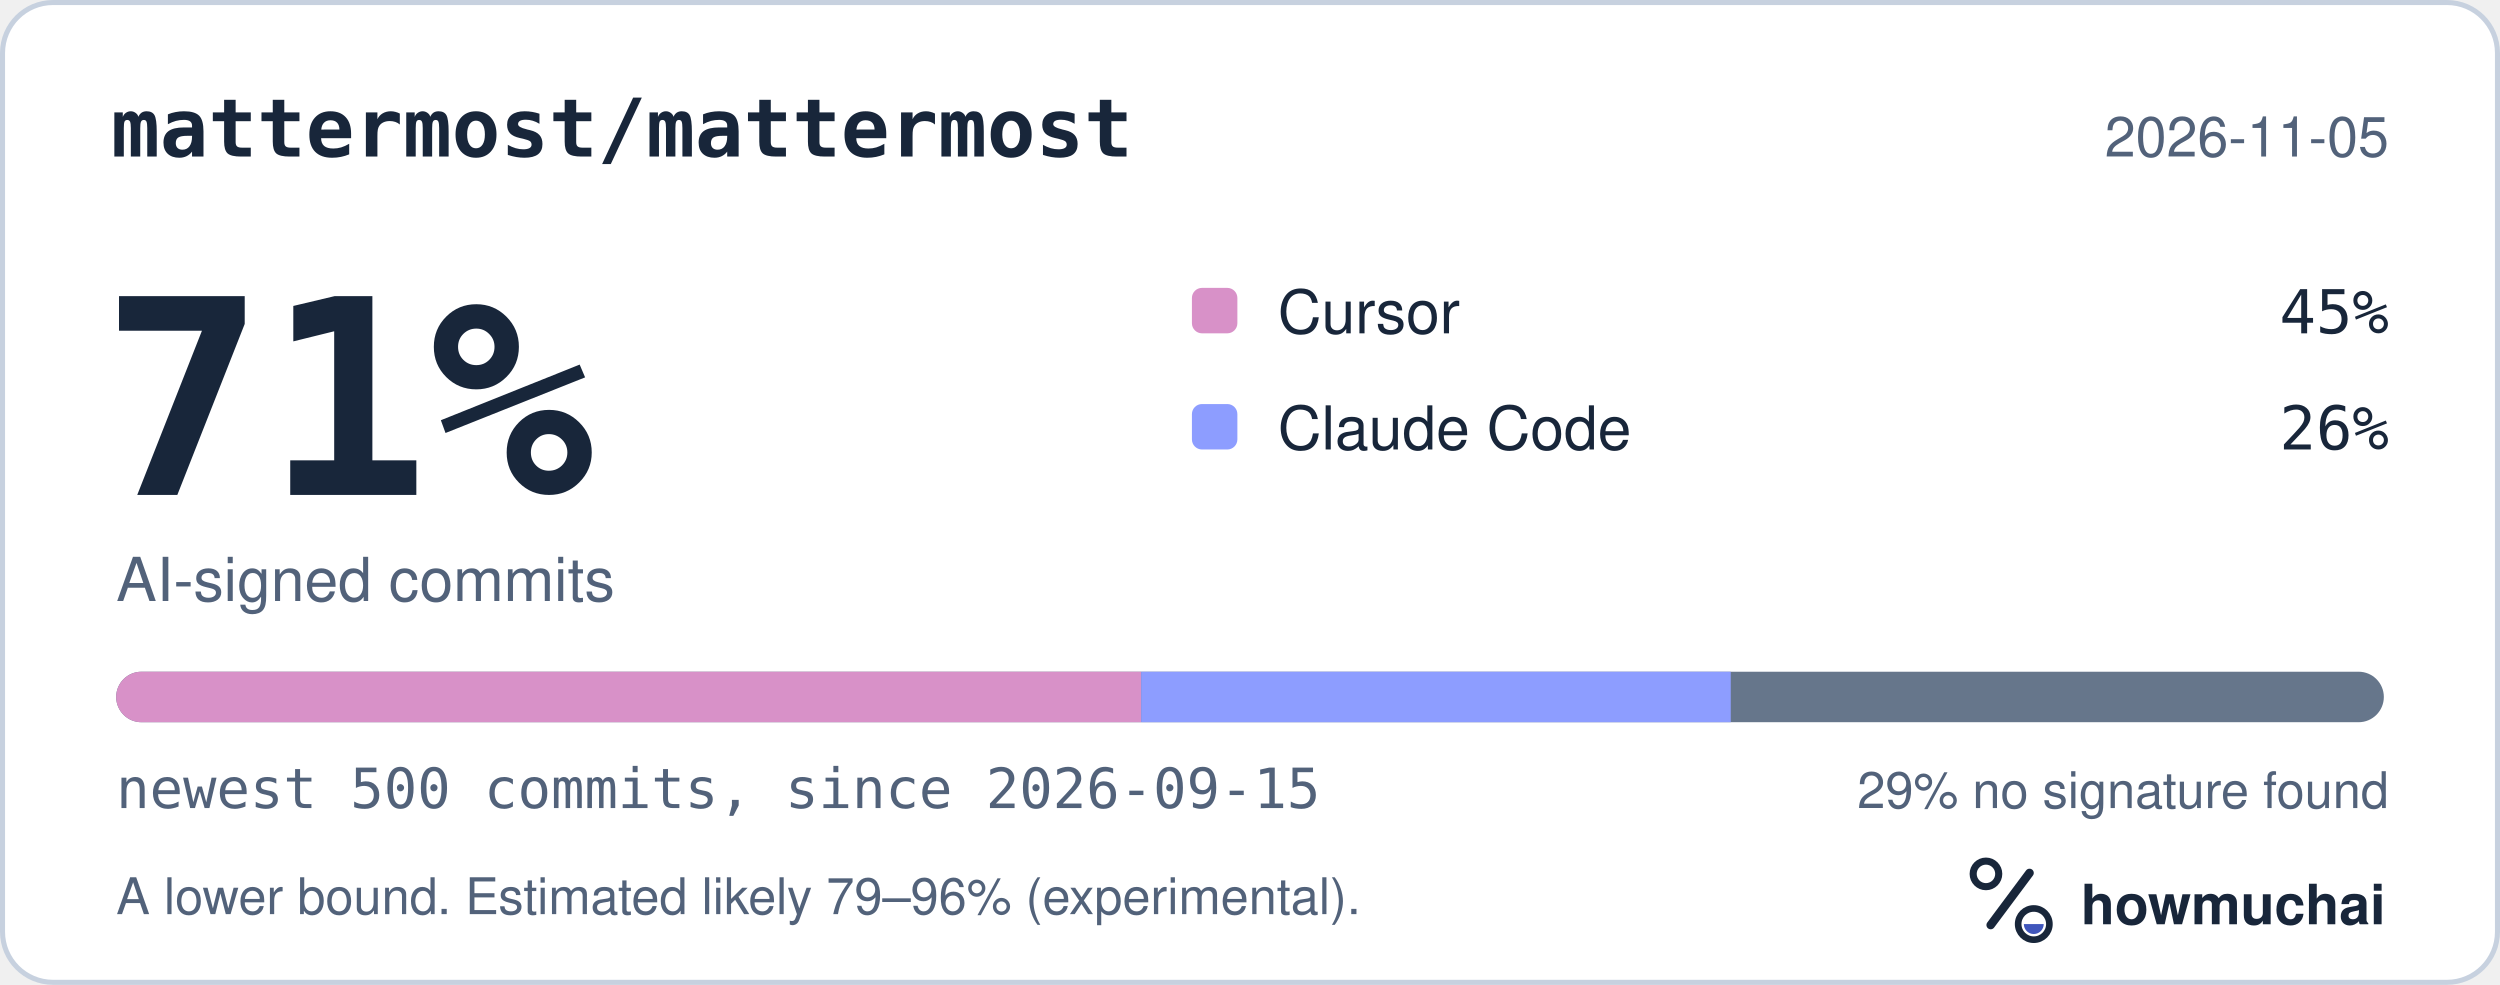
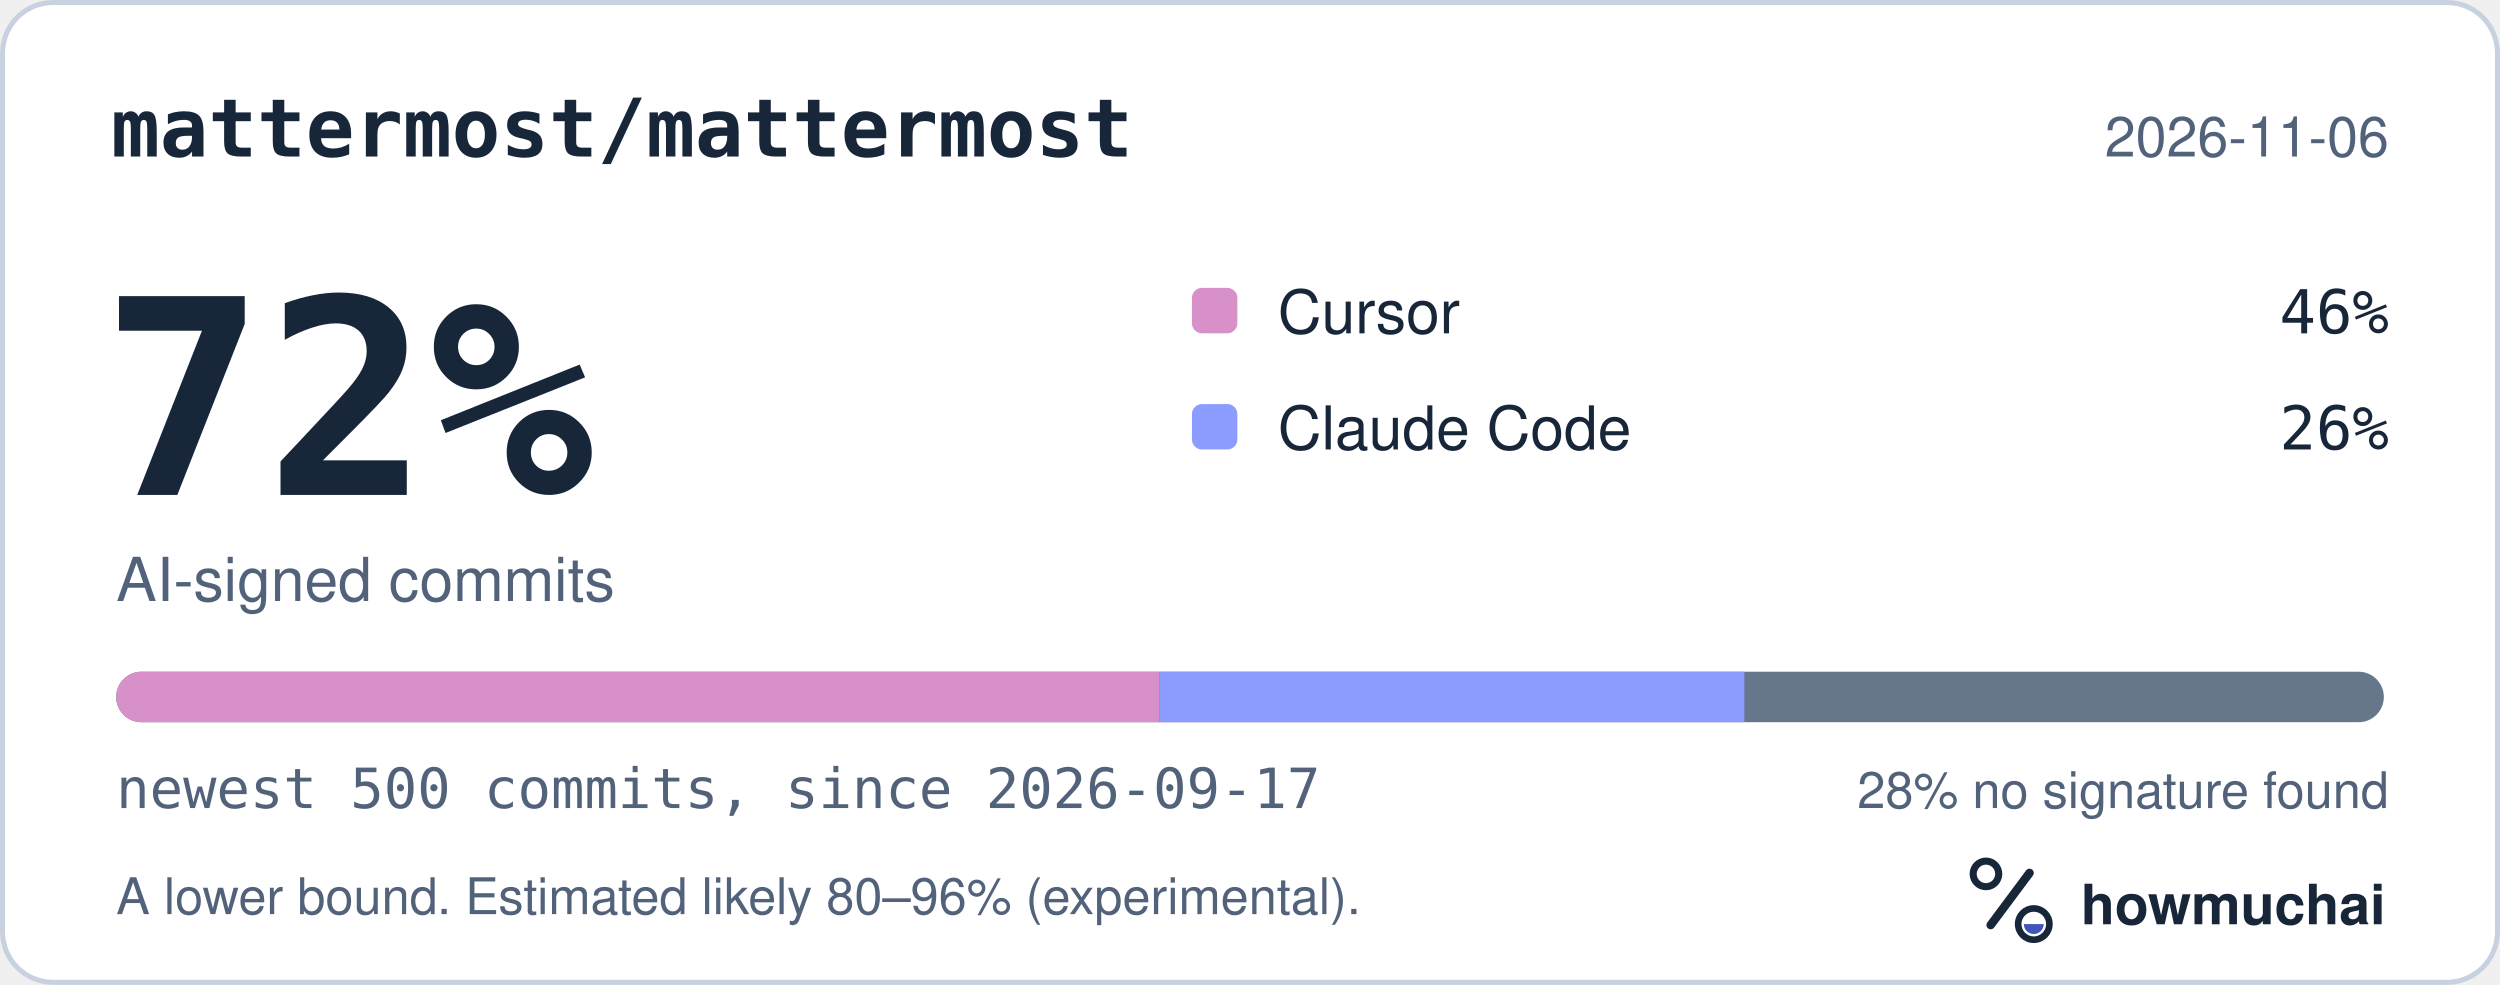
<svg xmlns="http://www.w3.org/2000/svg" width="495" height="195" viewBox="0 0 495 195" role="img" aria-labelledby="hm-t hm-d">
  <rect x="0.5" y="0.5" width="494" height="194" rx="10" fill="#FFFFFF" stroke="#C7D1DF" />
  <text x="22" y="31" fill="#18263A" font-family="ui-monospace, SF Mono, Menlo, Consolas, IBM Plex Mono, monospace" font-size="16" font-weight="600">mattermost/mattermost</text>
-   <text x="473" y="31" fill="#52627A" font-family="-apple-system, BlinkMacSystemFont, Segoe UI, Helvetica, Arial, Fira Sans, sans-serif" font-size="11" text-anchor="end">2026-11-05</text>
-   <text x="20" y="98" fill="#18263A" font-family="ui-monospace, SF Mono, Menlo, Consolas, IBM Plex Mono, monospace" font-size="54" font-weight="700">71%</text>
+   <text x="473" y="31" fill="#52627A" font-family="-apple-system, BlinkMacSystemFont, Segoe UI, Helvetica, Arial, Fira Sans, sans-serif" font-size="11" text-anchor="end">2026-11-06</text>
+   <text x="20" y="98" fill="#18263A" font-family="ui-monospace, SF Mono, Menlo, Consolas, IBM Plex Mono, monospace" font-size="54" font-weight="700">72%</text>
  <text x="23" y="119" fill="#52627A" font-family="-apple-system, BlinkMacSystemFont, Segoe UI, Helvetica, Arial, Fira Sans, sans-serif" font-size="12">AI-signed commits</text>
  <rect x="236" y="57" width="9" height="9" rx="2" fill="#D891C8" />
  <text x="253" y="66" fill="#18263A" font-family="-apple-system, BlinkMacSystemFont, Segoe UI, Helvetica, Arial, Fira Sans, sans-serif" font-size="12">Cursor</text>
-   <text x="473" y="66" fill="#18263A" font-family="ui-monospace, SF Mono, Menlo, Consolas, IBM Plex Mono, monospace" font-size="12" text-anchor="end">45%</text>
+   <text x="473" y="66" fill="#18263A" font-family="ui-monospace, SF Mono, Menlo, Consolas, IBM Plex Mono, monospace" font-size="12" text-anchor="end">46%</text>
  <rect x="236" y="80" width="9" height="9" rx="2" fill="#8D9DFF" />
  <text x="253" y="89" fill="#18263A" font-family="-apple-system, BlinkMacSystemFont, Segoe UI, Helvetica, Arial, Fira Sans, sans-serif" font-size="12">Claude Code</text>
  <text x="473" y="89" fill="#18263A" font-family="ui-monospace, SF Mono, Menlo, Consolas, IBM Plex Mono, monospace" font-size="12" text-anchor="end">26%</text>
  <defs>
    <clipPath id="hm-bar">
      <rect x="23" y="133" width="449" height="10" rx="5" />
    </clipPath>
  </defs>
  <rect x="23" y="133" width="449" height="10" rx="5" fill="#66768B" />
  <g clip-path="url(#hm-bar)">
-     <rect x="23.00" y="133" width="202.95" height="10" fill="#D891C8" />
-     <rect x="225.95" y="133" width="116.74" height="10" fill="#8D9DFF" />
+     <rect x="23.00" y="133" width="206.54" height="10" fill="#D891C8" />
+     <rect x="229.54" y="133" width="115.84" height="10" fill="#8D9DFF" />
  </g>
-   <text x="23" y="160" fill="#52627A" font-family="ui-monospace, SF Mono, Menlo, Consolas, IBM Plex Mono, monospace" font-size="11">newest 500 commits, since 2026-09-15</text>
-   <text x="473" y="160" fill="#52627A" font-family="-apple-system, BlinkMacSystemFont, Segoe UI, Helvetica, Arial, Fira Sans, sans-serif" font-size="10" text-anchor="end">29% no signature found</text>
-   <text x="23" y="181" fill="#52627A" font-family="-apple-system, BlinkMacSystemFont, Segoe UI, Helvetica, Arial, Fira Sans, sans-serif" font-size="10">A lower bound. Estimated likely 79–96% (experimental).</text>
+   <text x="23" y="160" fill="#52627A" font-family="ui-monospace, SF Mono, Menlo, Consolas, IBM Plex Mono, monospace" font-size="11">newest 500 commits, since 2026-09-17</text>
+   <text x="473" y="160" fill="#52627A" font-family="-apple-system, BlinkMacSystemFont, Segoe UI, Helvetica, Arial, Fira Sans, sans-serif" font-size="10" text-anchor="end">28% no signature found</text>
+   <text x="23" y="181" fill="#52627A" font-family="-apple-system, BlinkMacSystemFont, Segoe UI, Helvetica, Arial, Fira Sans, sans-serif" font-size="10">A lower bound. Estimated likely 80–96% (experimental).</text>
  <g transform="translate(386 166) scale(0.046875)">
    <circle cx="154" cy="150" r="54" fill="none" stroke="#18263A" stroke-width="30" />
    <path d="M174 366 338 146" fill="none" stroke="#18263A" stroke-width="36" stroke-linecap="round" />
    <circle cx="356" cy="362" r="66" fill="none" stroke="#18263A" stroke-width="28" />
    <path d="M314 362a42 42 0 0 0 84 0Z" fill="#4056BC" />
  </g>
  <text x="412" y="183" fill="#18263A" font-family="-apple-system, BlinkMacSystemFont, Segoe UI, Helvetica, Arial, Fira Sans, sans-serif" font-size="11" font-weight="650">howmuchai</text>
</svg>
